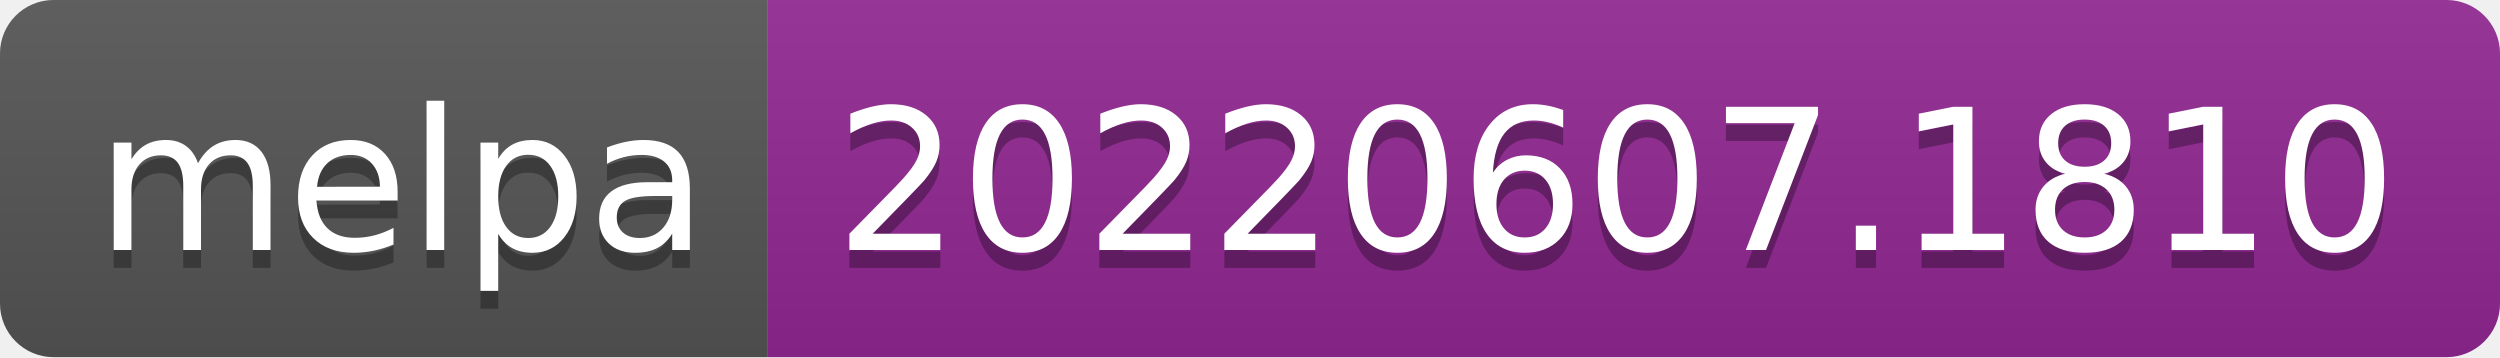
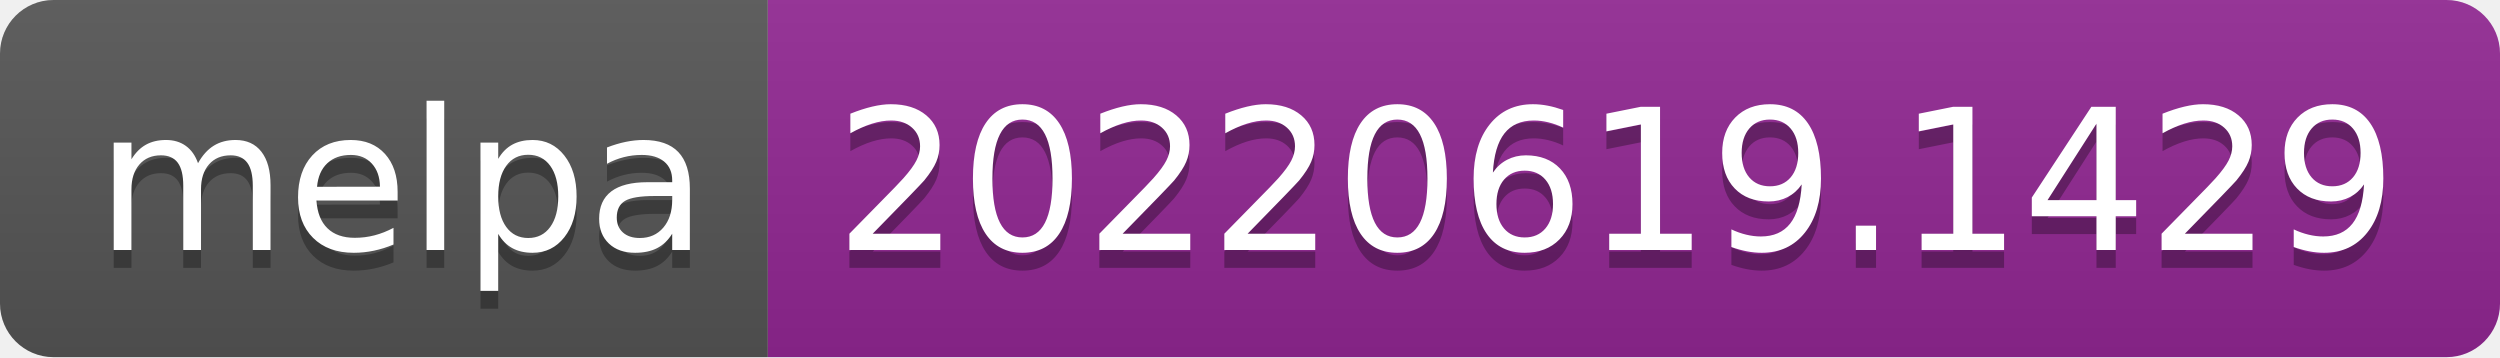
- <svg xmlns="http://www.w3.org/2000/svg" width="140" height="20" role="img" aria-label="melpa: 20220607.1810">
+ <svg xmlns="http://www.w3.org/2000/svg" width="140" height="20" role="img" aria-label="melpa: 20220619.1429">
  <linearGradient id="s" x2="0" y2="100%">
    <stop offset="0" stop-color="#bbb" stop-opacity=".1" />
    <stop offset="1" stop-opacity=".1" />
  </linearGradient>
  <clipPath id="r">
    <rect width="140" height="20" rx="3" fill="#fff" />
  </clipPath>
  <g clip-path="url(#r)">
    <rect width="43" height="20" fill="#555" />
    <rect x="43" width="97" height="20" fill="#922793" />
    <rect width="140" height="20" fill="url(#s)" />
  </g>
  <g fill="#fff" text-anchor="middle" font-family="Verdana,Geneva,DejaVu Sans,sans-serif" text-rendering="geometricPrecision" font-size="110">
    <text aria-hidden="true" x="225" y="150" fill="#010101" fill-opacity=".3" transform="scale(.1)" textLength="330">melpa</text>
    <text x="225" y="140" transform="scale(.1)" fill="#fff" textLength="330">melpa</text>
-     <text aria-hidden="true" x="905" y="150" fill="#010101" fill-opacity=".3" transform="scale(.1)" textLength="870">20220607.1810</text>
-     <text x="905" y="140" transform="scale(.1)" fill="#fff" textLength="870">20220607.1810</text>
+     <text aria-hidden="true" x="905" y="150" fill="#010101" fill-opacity=".3" transform="scale(.1)" textLength="870">20220619.1429</text>
+     <text x="905" y="140" transform="scale(.1)" fill="#fff" textLength="870">20220619.1429</text>
  </g>
</svg>
